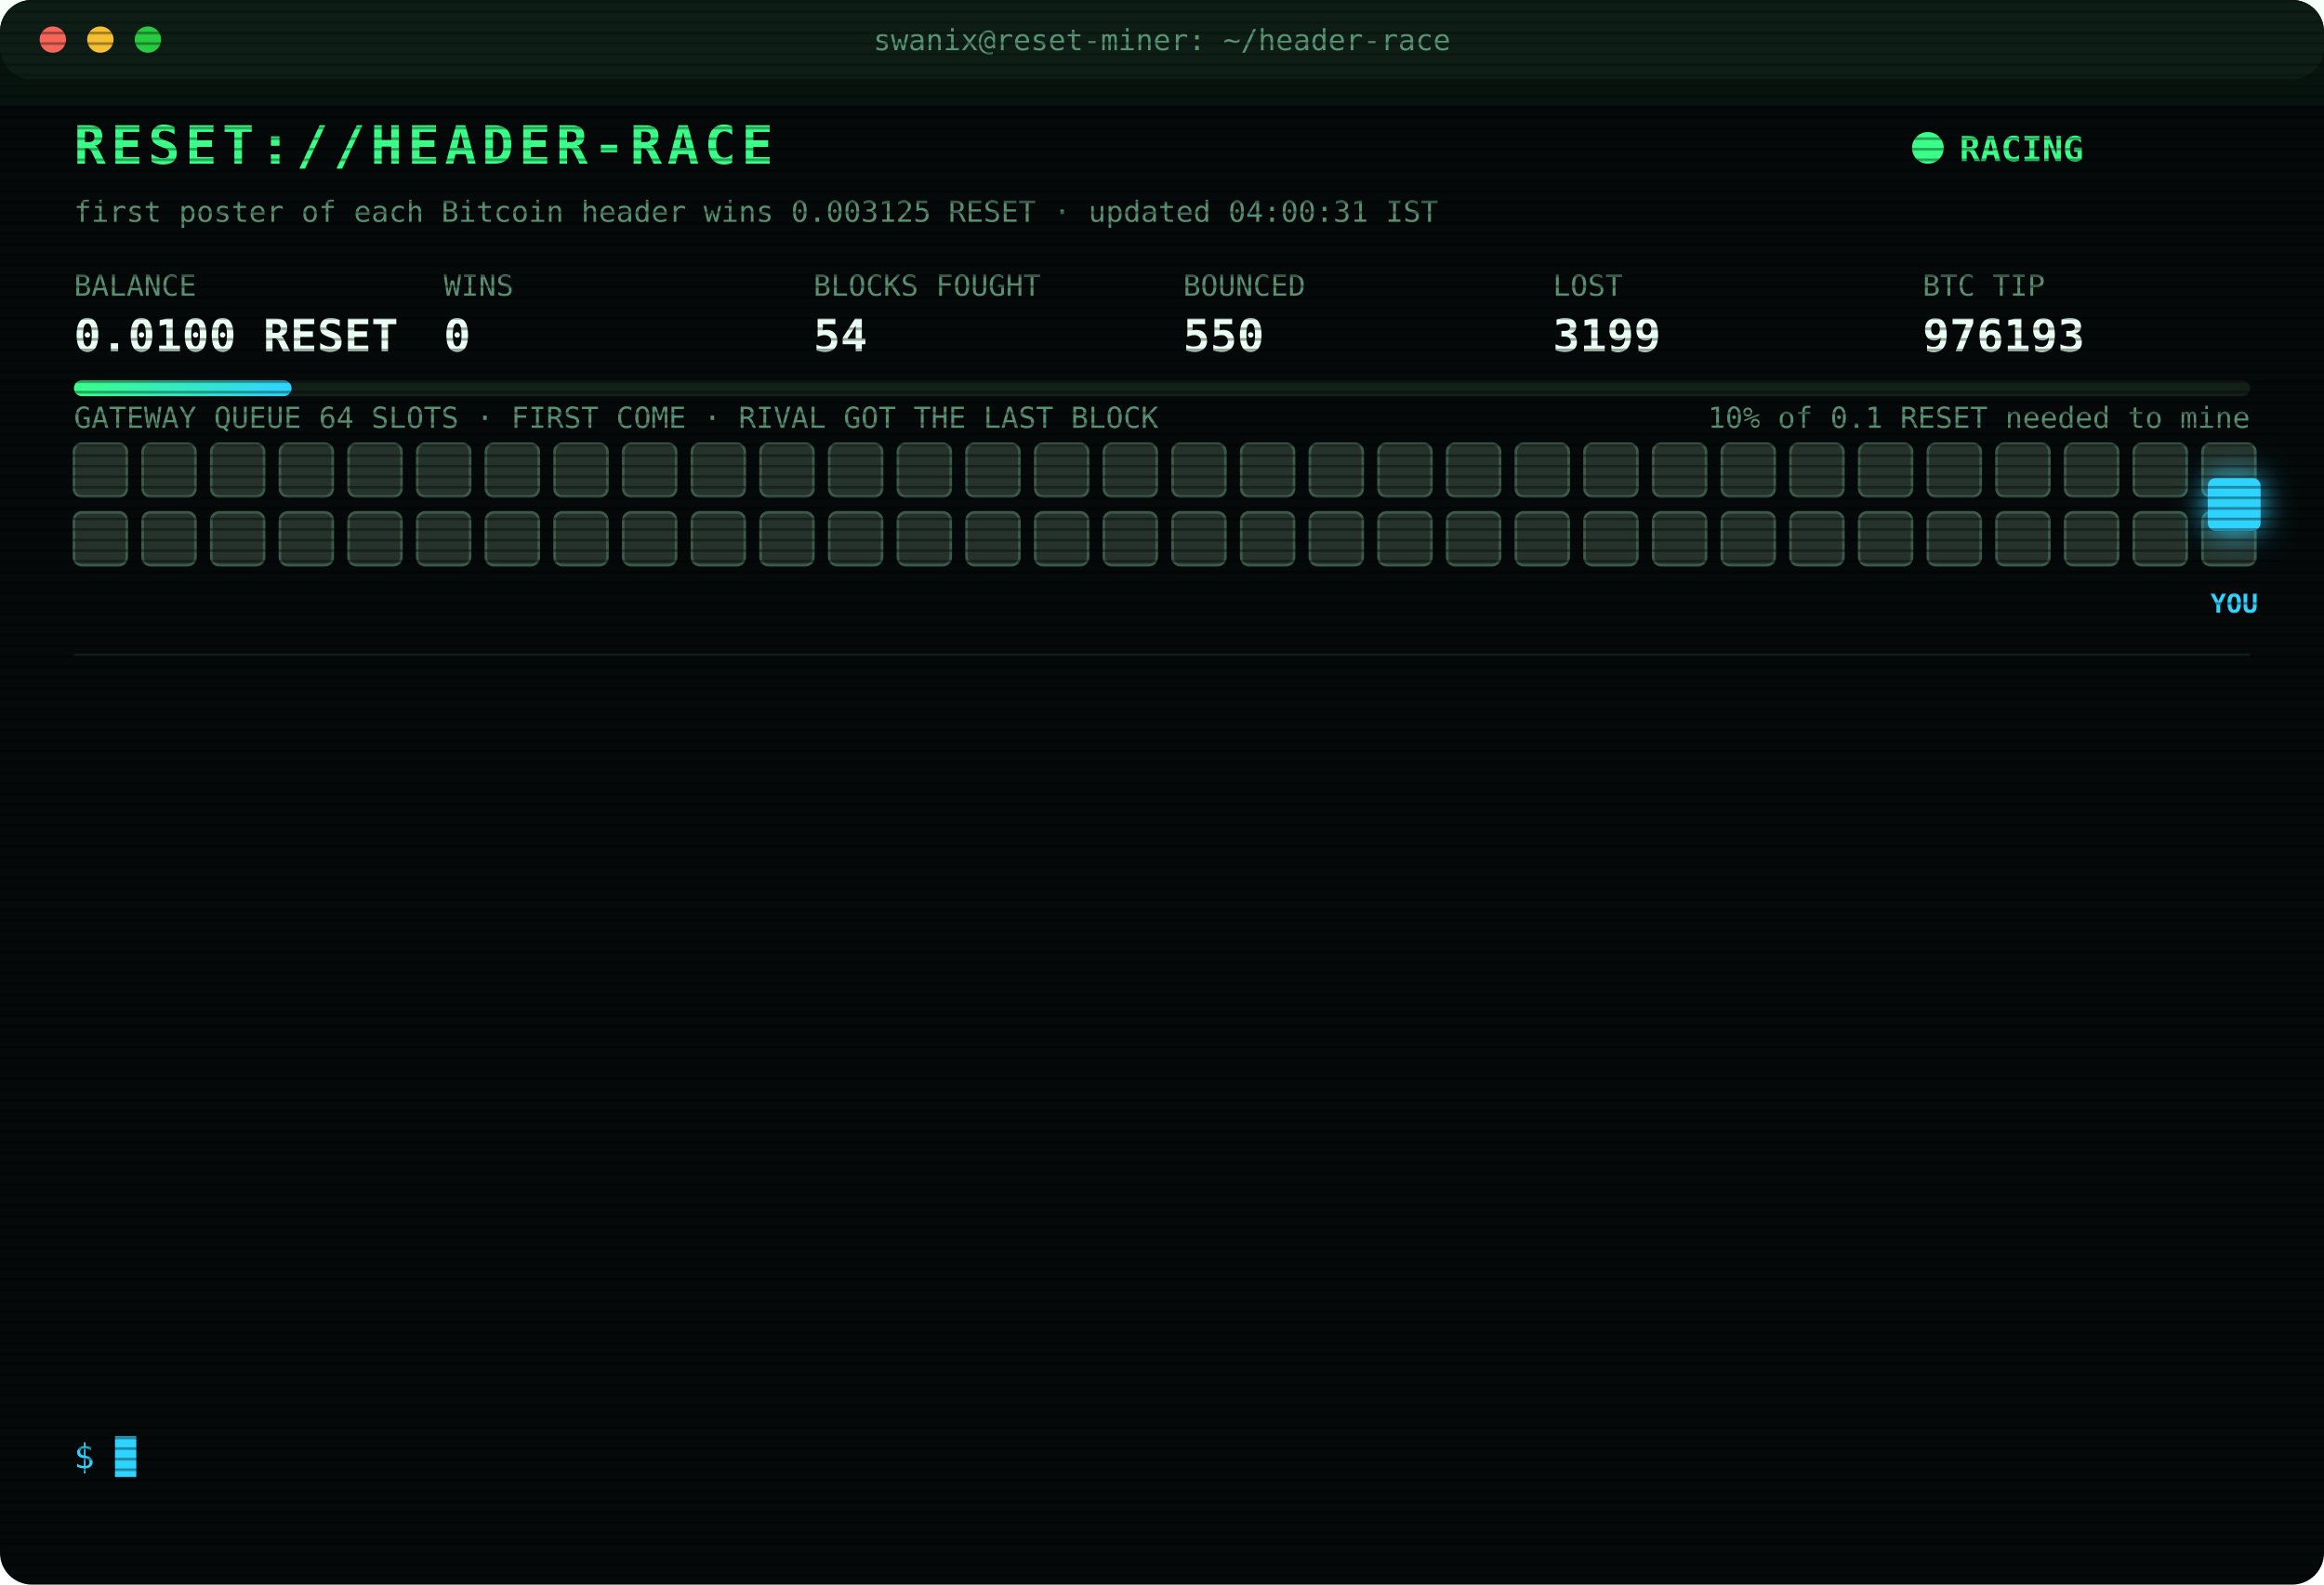
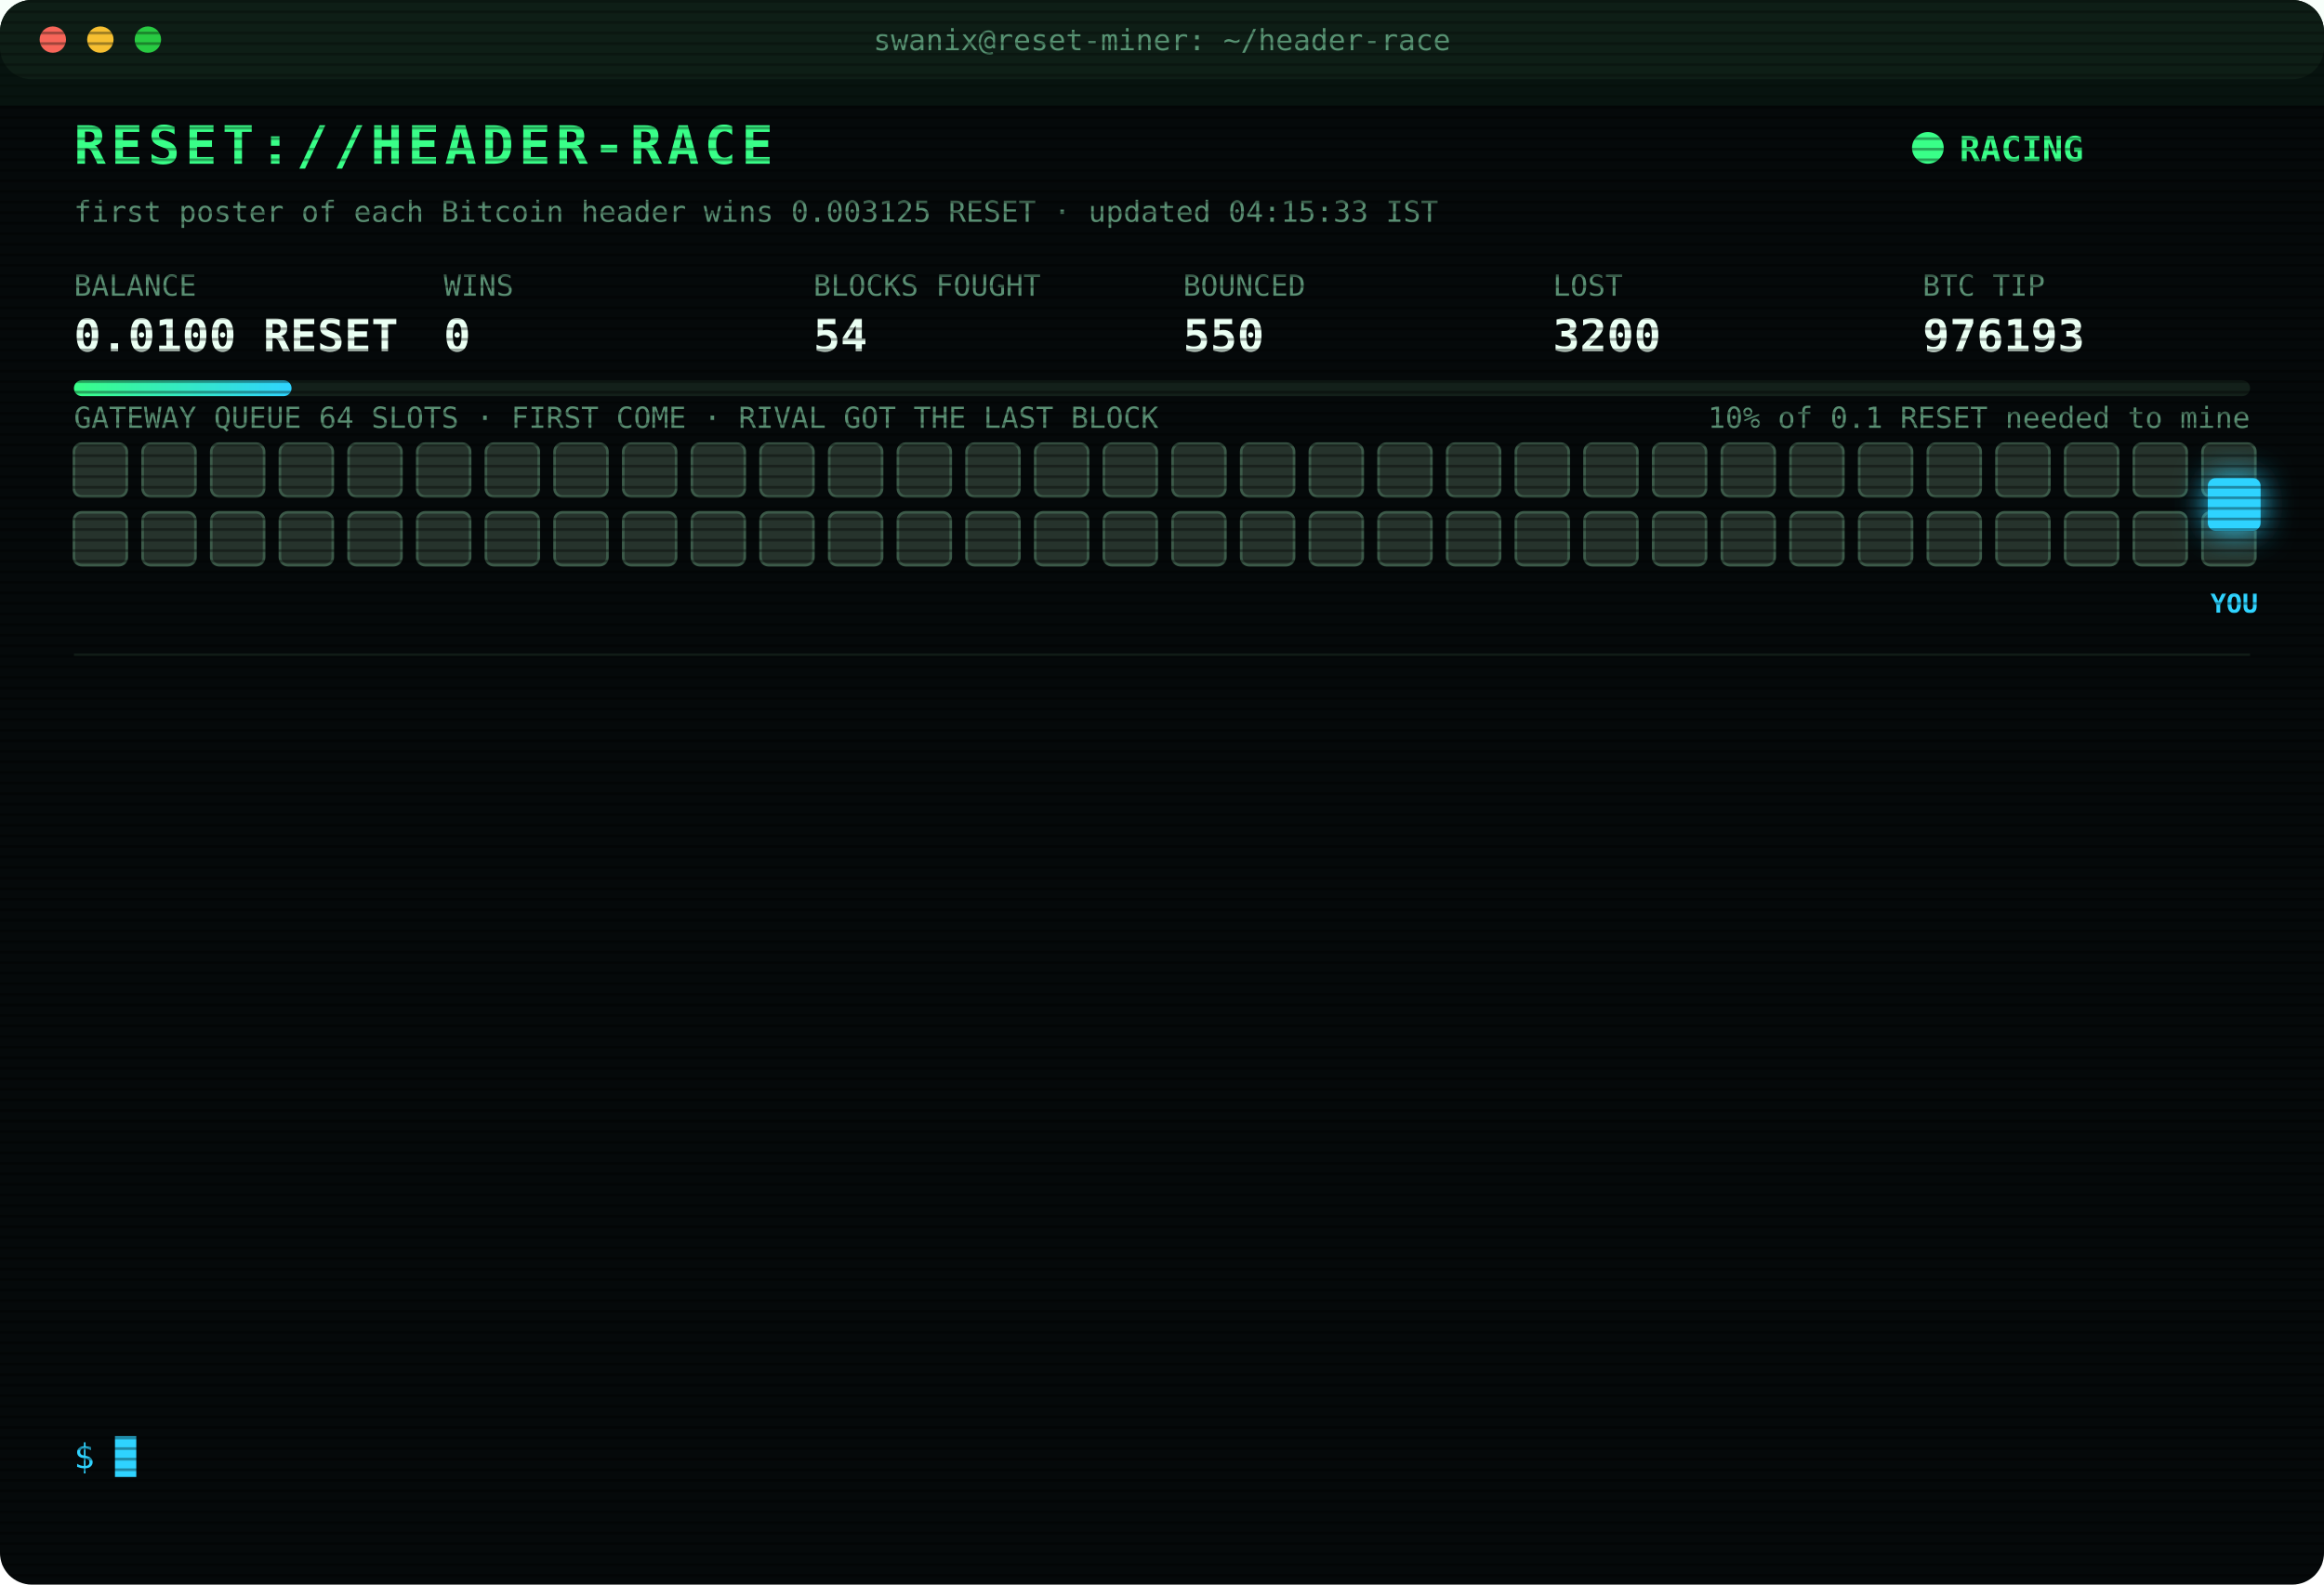
<svg xmlns="http://www.w3.org/2000/svg" width="880" height="600" viewBox="0 0 880 600" font-family="ui-monospace,SFMono-Regular,Menlo,Consolas,monospace">
  <style>
text{font-size:13px;fill:#7CFFB2}
.title{font-size:20px;font-weight:700;fill:#39FF88;letter-spacing:2px;animation:glitch 3s infinite steps(1)}
.sub{fill:#2fd3ff}.k{fill:#5a8f73;font-size:11px}.v{font-size:17px;font-weight:700;fill:#eafff3}
.ts{fill:#3f6b56}.boot{fill:#2fd3ff}.dim{fill:#5a8f73}.bad{fill:#ff4d6d}.warn{fill:#ffd23f}.mag{fill:#ff5cf0}.win{fill:#39FF88;font-weight:700}
.tag{font-size:10px;fill:#2fd3ff;font-weight:700}
.rival{fill:#26332c;stroke:#3c5a49;animation:jam 1.2s infinite alternate}
.idle{fill:#141c18;stroke:#22302a;animation:breathe 4s infinite}
.me{fill:#2fd3ff;filter:drop-shadow(0 0 6px #2fd3ff)}
.hover{animation:nudge 1.1s infinite ease-in-out}.bounce{animation:kick 1.4s infinite}
.ln{opacity:0;animation:in .4s forwards}
.cur{animation:blink 1s infinite steps(1)}
.scan{animation:scan 6s infinite linear}
.led{animation:blink 1.4s infinite}
@keyframes in{from{opacity:0;transform:translateX(-6px)}to{opacity:1;transform:none}}
@keyframes blink{50%{opacity:0}}
@keyframes jam{to{fill:#33463b}}
@keyframes breathe{50%{opacity:.4}}
@keyframes nudge{50%{transform:translateX(-10px)}}
@keyframes kick{0%,100%{transform:none}30%{transform:translateX(-14px)}55%{transform:translateX(10px) translateY(-6px)}}
@keyframes glitch{0%,92%{transform:none}93%{transform:translateX(2px);fill:#ff4d6d}95%{transform:translateX(-2px);fill:#2fd3ff}97%{transform:none}}
@keyframes scan{from{transform:translateY(-40px)}to{transform:translateY(600px)}}
</style>
  <defs>
    <pattern id="sl" width="4" height="4" patternUnits="userSpaceOnUse">
      <rect width="4" height="1" fill="#000" opacity=".35" />
    </pattern>
    <linearGradient id="bar">
      <stop offset="0" stop-color="#39FF88" />
      <stop offset="1" stop-color="#2fd3ff" />
    </linearGradient>
  </defs>
  <rect width="880" height="600" rx="12" fill="#05090a" />
  <rect width="880" height="30" rx="12" fill="#0d1512" />
  <circle cx="20" cy="15" r="5" fill="#ff5f57" />
  <circle cx="38" cy="15" r="5" fill="#febc2e" />
  <circle cx="56" cy="15" r="5" fill="#28c840" />
  <text x="440" y="19" text-anchor="middle" class="k">swanix@reset-miner: ~/header-race</text>
  <text x="28" y="62" class="title">RESET://HEADER-RACE</text>
  <circle class="led" cx="730" cy="56" r="6" fill="#39FF88" />
  <text x="742" y="61" class="win">RACING</text>
-   <text x="28" y="84" class="k">first poster of each Bitcoin header wins 0.003125 RESET · updated 04:00:31 IST</text>
+   <text x="28" y="84" class="k">first poster of each Bitcoin header wins 0.003125 RESET · updated 04:15:33 IST</text>
  <text x="28" y="112" class="k">BALANCE</text>
  <text x="28" y="133" class="v">0.0100 RESET</text>
  <text x="168" y="112" class="k">WINS</text>
  <text x="168" y="133" class="v">0</text>
  <text x="308" y="112" class="k">BLOCKS FOUGHT</text>
  <text x="308" y="133" class="v">54</text>
  <text x="448" y="112" class="k">BOUNCED</text>
  <text x="448" y="133" class="v">550</text>
  <text x="588" y="112" class="k">LOST</text>
-   <text x="588" y="133" class="v">3199</text>
+   <text x="588" y="133" class="v">3200</text>
  <text x="728" y="112" class="k">BTC TIP</text>
  <text x="728" y="133" class="v">976193</text>
  <rect x="28" y="144" width="824" height="6" rx="3" fill="#13201a" />
  <rect x="28" y="144" width="82.4" height="6" rx="3" fill="url(#bar)" />
  <text x="852" y="162" text-anchor="end" class="k">10% of 0.1 RESET needed to mine</text>
  <text x="28" y="162" class="k">GATEWAY QUEUE 64 SLOTS · FIRST COME · RIVAL GOT THE LAST BLOCK</text>
  <rect class="rival" x="28" y="168" width="20" height="20" rx="3" style="animation-delay:0.00s" />
  <rect class="rival" x="54" y="168" width="20" height="20" rx="3" style="animation-delay:0.05s" />
  <rect class="rival" x="80" y="168" width="20" height="20" rx="3" style="animation-delay:0.10s" />
  <rect class="rival" x="106" y="168" width="20" height="20" rx="3" style="animation-delay:0.15s" />
  <rect class="rival" x="132" y="168" width="20" height="20" rx="3" style="animation-delay:0.20s" />
  <rect class="rival" x="158" y="168" width="20" height="20" rx="3" style="animation-delay:0.25s" />
  <rect class="rival" x="184" y="168" width="20" height="20" rx="3" style="animation-delay:0.30s" />
  <rect class="rival" x="210" y="168" width="20" height="20" rx="3" style="animation-delay:0.35s" />
  <rect class="rival" x="236" y="168" width="20" height="20" rx="3" style="animation-delay:0.40s" />
  <rect class="rival" x="262" y="168" width="20" height="20" rx="3" style="animation-delay:0.45s" />
  <rect class="rival" x="288" y="168" width="20" height="20" rx="3" style="animation-delay:0.50s" />
  <rect class="rival" x="314" y="168" width="20" height="20" rx="3" style="animation-delay:0.55s" />
  <rect class="rival" x="340" y="168" width="20" height="20" rx="3" style="animation-delay:0.60s" />
  <rect class="rival" x="366" y="168" width="20" height="20" rx="3" style="animation-delay:0.65s" />
  <rect class="rival" x="392" y="168" width="20" height="20" rx="3" style="animation-delay:0.70s" />
  <rect class="rival" x="418" y="168" width="20" height="20" rx="3" style="animation-delay:0.75s" />
  <rect class="rival" x="444" y="168" width="20" height="20" rx="3" style="animation-delay:0.80s" />
  <rect class="rival" x="470" y="168" width="20" height="20" rx="3" style="animation-delay:0.85s" />
  <rect class="rival" x="496" y="168" width="20" height="20" rx="3" style="animation-delay:0.90s" />
  <rect class="rival" x="522" y="168" width="20" height="20" rx="3" style="animation-delay:0.95s" />
  <rect class="rival" x="548" y="168" width="20" height="20" rx="3" style="animation-delay:1.00s" />
  <rect class="rival" x="574" y="168" width="20" height="20" rx="3" style="animation-delay:1.05s" />
  <rect class="rival" x="600" y="168" width="20" height="20" rx="3" style="animation-delay:1.10s" />
  <rect class="rival" x="626" y="168" width="20" height="20" rx="3" style="animation-delay:1.15s" />
  <rect class="rival" x="652" y="168" width="20" height="20" rx="3" style="animation-delay:1.20s" />
  <rect class="rival" x="678" y="168" width="20" height="20" rx="3" style="animation-delay:1.25s" />
  <rect class="rival" x="704" y="168" width="20" height="20" rx="3" style="animation-delay:1.30s" />
  <rect class="rival" x="730" y="168" width="20" height="20" rx="3" style="animation-delay:1.35s" />
  <rect class="rival" x="756" y="168" width="20" height="20" rx="3" style="animation-delay:1.40s" />
  <rect class="rival" x="782" y="168" width="20" height="20" rx="3" style="animation-delay:1.45s" />
  <rect class="rival" x="808" y="168" width="20" height="20" rx="3" style="animation-delay:1.50s" />
  <rect class="rival" x="834" y="168" width="20" height="20" rx="3" style="animation-delay:1.55s" />
  <rect class="rival" x="28" y="194" width="20" height="20" rx="3" style="animation-delay:1.60s" />
  <rect class="rival" x="54" y="194" width="20" height="20" rx="3" style="animation-delay:1.65s" />
  <rect class="rival" x="80" y="194" width="20" height="20" rx="3" style="animation-delay:1.70s" />
  <rect class="rival" x="106" y="194" width="20" height="20" rx="3" style="animation-delay:1.75s" />
  <rect class="rival" x="132" y="194" width="20" height="20" rx="3" style="animation-delay:1.80s" />
  <rect class="rival" x="158" y="194" width="20" height="20" rx="3" style="animation-delay:1.85s" />
  <rect class="rival" x="184" y="194" width="20" height="20" rx="3" style="animation-delay:1.90s" />
  <rect class="rival" x="210" y="194" width="20" height="20" rx="3" style="animation-delay:1.95s" />
  <rect class="rival" x="236" y="194" width="20" height="20" rx="3" style="animation-delay:2.00s" />
  <rect class="rival" x="262" y="194" width="20" height="20" rx="3" style="animation-delay:2.05s" />
  <rect class="rival" x="288" y="194" width="20" height="20" rx="3" style="animation-delay:2.10s" />
  <rect class="rival" x="314" y="194" width="20" height="20" rx="3" style="animation-delay:2.15s" />
  <rect class="rival" x="340" y="194" width="20" height="20" rx="3" style="animation-delay:2.20s" />
  <rect class="rival" x="366" y="194" width="20" height="20" rx="3" style="animation-delay:2.25s" />
  <rect class="rival" x="392" y="194" width="20" height="20" rx="3" style="animation-delay:2.30s" />
  <rect class="rival" x="418" y="194" width="20" height="20" rx="3" style="animation-delay:2.35s" />
  <rect class="rival" x="444" y="194" width="20" height="20" rx="3" style="animation-delay:2.40s" />
  <rect class="rival" x="470" y="194" width="20" height="20" rx="3" style="animation-delay:2.45s" />
  <rect class="rival" x="496" y="194" width="20" height="20" rx="3" style="animation-delay:2.50s" />
  <rect class="rival" x="522" y="194" width="20" height="20" rx="3" style="animation-delay:2.55s" />
  <rect class="rival" x="548" y="194" width="20" height="20" rx="3" style="animation-delay:2.60s" />
  <rect class="rival" x="574" y="194" width="20" height="20" rx="3" style="animation-delay:2.65s" />
  <rect class="rival" x="600" y="194" width="20" height="20" rx="3" style="animation-delay:2.70s" />
  <rect class="rival" x="626" y="194" width="20" height="20" rx="3" style="animation-delay:2.75s" />
  <rect class="rival" x="652" y="194" width="20" height="20" rx="3" style="animation-delay:2.80s" />
  <rect class="rival" x="678" y="194" width="20" height="20" rx="3" style="animation-delay:2.85s" />
  <rect class="rival" x="704" y="194" width="20" height="20" rx="3" style="animation-delay:2.90s" />
  <rect class="rival" x="730" y="194" width="20" height="20" rx="3" style="animation-delay:2.95s" />
  <rect class="rival" x="756" y="194" width="20" height="20" rx="3" style="animation-delay:3.00s" />
  <rect class="rival" x="782" y="194" width="20" height="20" rx="3" style="animation-delay:3.05s" />
  <rect class="rival" x="808" y="194" width="20" height="20" rx="3" style="animation-delay:3.10s" />
  <rect class="rival" x="834" y="194" width="20" height="20" rx="3" style="animation-delay:3.15s" />
  <g class="hover">
    <rect class="me" x="836" y="181" width="20" height="20" rx="3" />
    <text class="tag" x="846" y="232" text-anchor="middle">YOU</text>
  </g>
  <line x1="28" x2="852" y1="248" y2="248" stroke="#13201a" />
  <g class="ln" style="animation-delay:0.40s">
    <text x="28" y="270" class="ts">02:00:15</text>
    <text x="104" y="270" class="bad">[LOST] #976181 taken by a rival miner</text>
  </g>
  <g class="ln" style="animation-delay:0.65s">
    <text x="28" y="292" class="ts">02:06:02</text>
    <text x="104" y="292" class="bad">[LOST] #976182 taken by a rival miner</text>
  </g>
  <g class="ln" style="animation-delay:0.90s">
    <text x="28" y="314" class="ts">02:18:32</text>
    <text x="104" y="314" class="bad">[LOST] #976183 taken by a rival miner</text>
  </g>
  <g class="ln" style="animation-delay:1.15s">
    <text x="28" y="336" class="ts">02:25:41</text>
    <text x="104" y="336" class="dim">[STINT END] calls 790 · wins 0</text>
  </g>
  <g class="ln" style="animation-delay:1.40s">
    <text x="28" y="358" class="ts">02:30:37</text>
    <text x="104" y="358" class="boot">[BOOT] racer v3 online · 3 feeds · stint 340m</text>
  </g>
  <g class="ln" style="animation-delay:1.65s">
    <text x="28" y="380" class="ts">02:34:45</text>
    <text x="104" y="380" class="bad">[LOST] #976185 taken by a rival miner</text>
  </g>
  <g class="ln" style="animation-delay:1.90s">
    <text x="28" y="402" class="ts">02:53:32</text>
    <text x="104" y="402" class="bad">[LOST] #976186 taken by a rival miner</text>
  </g>
  <g class="ln" style="animation-delay:2.15s">
    <text x="28" y="424" class="ts">02:56:55</text>
    <text x="104" y="424" class="bad">[LOST] #976187 taken by a rival miner</text>
  </g>
  <g class="ln" style="animation-delay:2.40s">
    <text x="28" y="446" class="ts">03:22:37</text>
    <text x="104" y="446" class="bad">[LOST] #976188 taken by a rival miner</text>
  </g>
  <g class="ln" style="animation-delay:2.65s">
    <text x="28" y="468" class="ts">03:25:21</text>
    <text x="104" y="468" class="bad">[LOST] #976189 taken by a rival miner</text>
  </g>
  <g class="ln" style="animation-delay:2.90s">
    <text x="28" y="490" class="ts">03:44:26</text>
    <text x="104" y="490" class="bad">[LOST] #976191 taken by a rival miner</text>
  </g>
  <g class="ln" style="animation-delay:3.15s">
    <text x="28" y="512" class="ts">03:59:05</text>
    <text x="104" y="512" class="bad">[LOST] #976192 taken by a rival miner</text>
  </g>
  <g class="ln" style="animation-delay:3.40s">
    <text x="28" y="534" class="ts">04:00:27</text>
    <text x="104" y="534" class="bad">[LOST] #976193 taken by a rival miner</text>
  </g>
  <text x="28" y="556" class="sub">$ <tspan class="cur">█</tspan>
  </text>
  <rect width="880" height="600" rx="12" fill="url(#sl)" pointer-events="none" />
  <rect class="scan" width="880" height="40" fill="#39FF88" opacity=".04" />
</svg>
